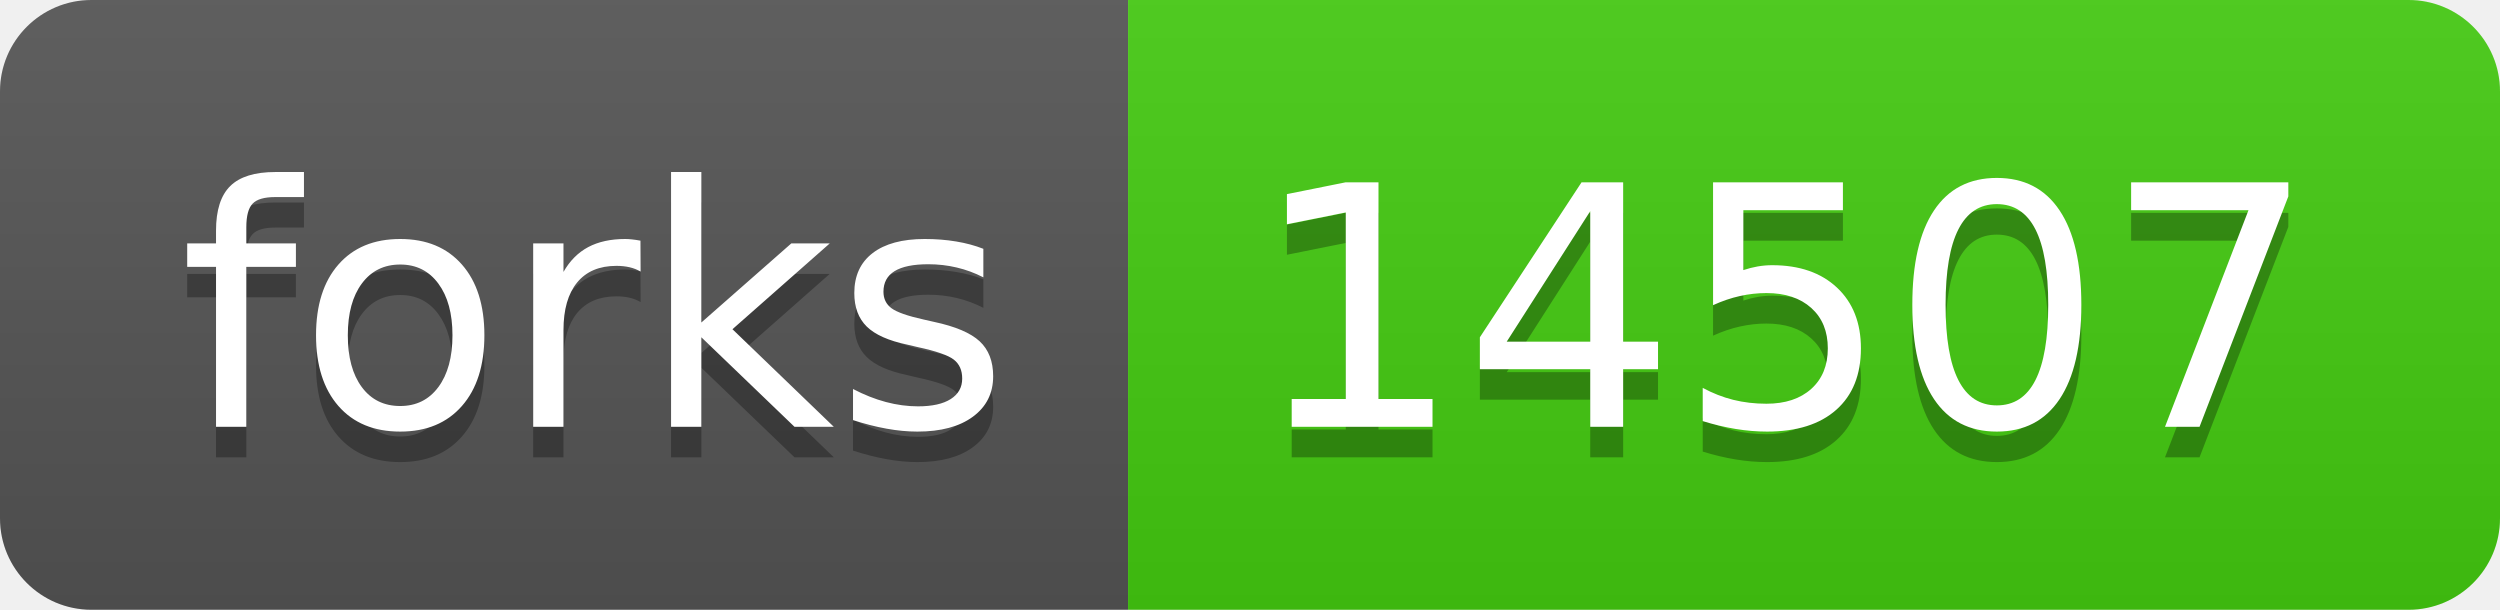
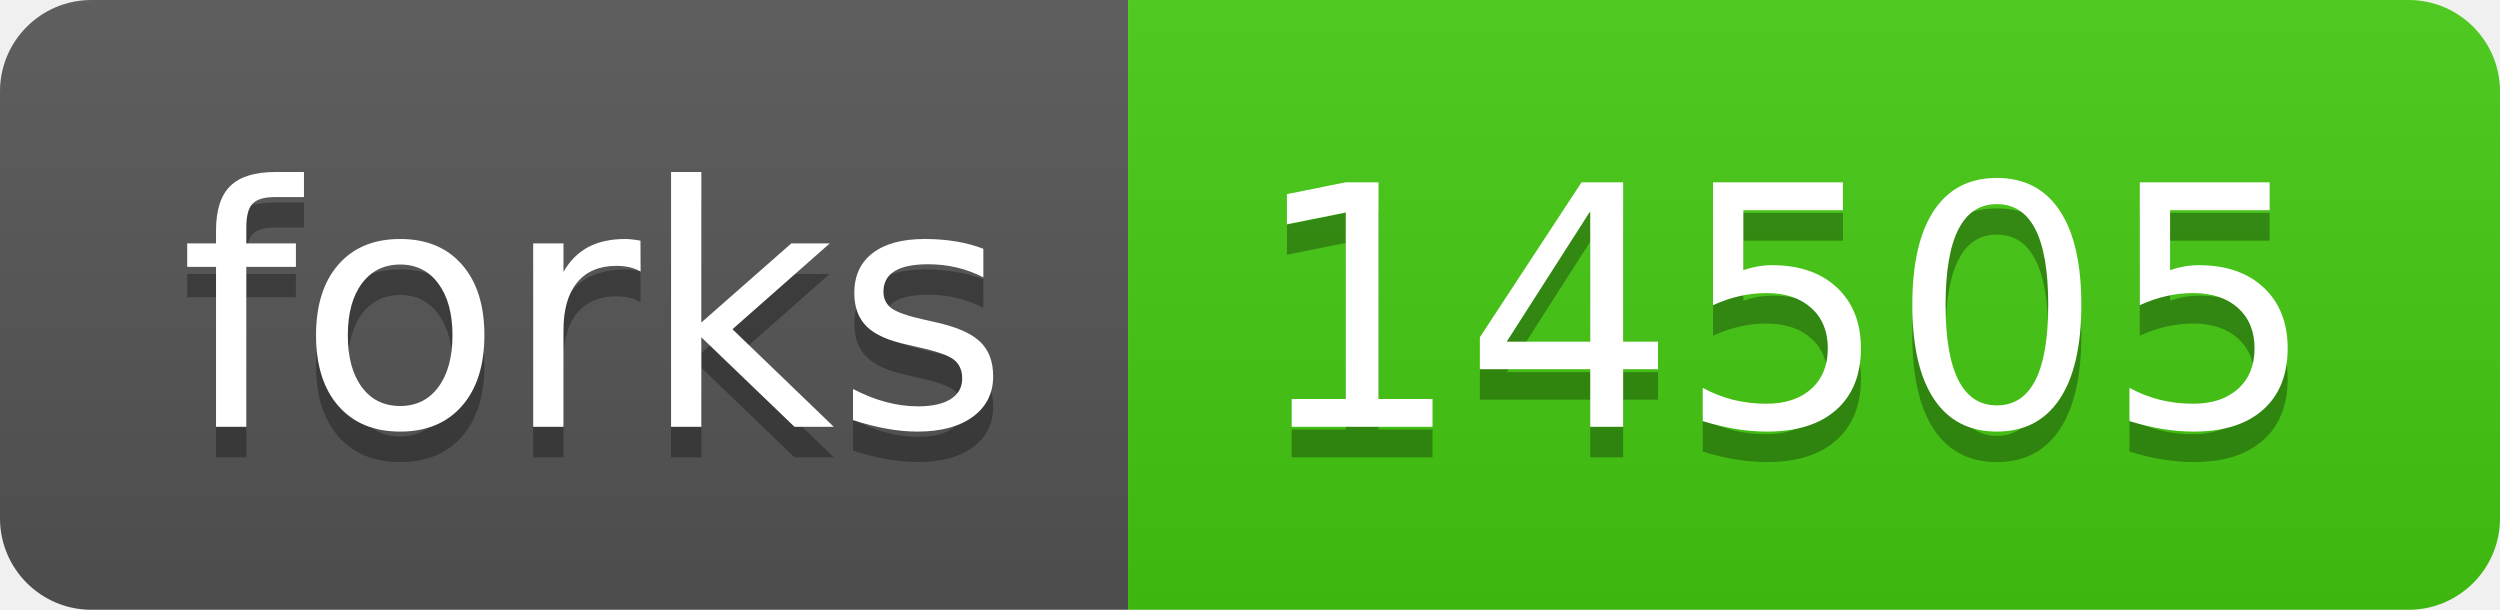
- <svg xmlns="http://www.w3.org/2000/svg" width="82" height="20" role="img" aria-label="forks: 14507">
+ <svg xmlns="http://www.w3.org/2000/svg" width="82" height="20" role="img" aria-label="forks: 14505">
  <linearGradient id="s" x2="0" y2="100%">
    <stop offset="0" stop-color="#bbb" stop-opacity=".1" />
    <stop offset="1" stop-opacity=".1" />
  </linearGradient>
  <clipPath id="r">
    <rect width="82" height="20" rx="3" fill="#fff" />
  </clipPath>
  <g clip-path="url(#r)">
    <rect width="37" height="20" fill="#555" />
    <rect x="37" width="45" height="20" fill="#4c1" />
    <rect width="82" height="20" fill="url(#s)" />
  </g>
  <g fill="#fff" text-anchor="middle" font-family="Verdana,Geneva,DejaVu Sans,sans-serif" text-rendering="geometricPrecision" font-size="110">
    <text aria-hidden="true" x="195" y="150" fill="#010101" fill-opacity=".3" transform="scale(.1)" textLength="270">forks</text>
    <text x="195" y="140" transform="scale(.1)" fill="#fff" textLength="270">forks</text>
-     <text aria-hidden="true" x="585" y="150" fill="#010101" fill-opacity=".3" transform="scale(.1)" textLength="350">14507</text>
-     <text x="585" y="140" transform="scale(.1)" fill="#fff" textLength="350">14507</text>
+     <text aria-hidden="true" x="585" y="150" fill="#010101" fill-opacity=".3" transform="scale(.1)" textLength="350">14505</text>
+     <text x="585" y="140" transform="scale(.1)" fill="#fff" textLength="350">14505</text>
  </g>
</svg>
